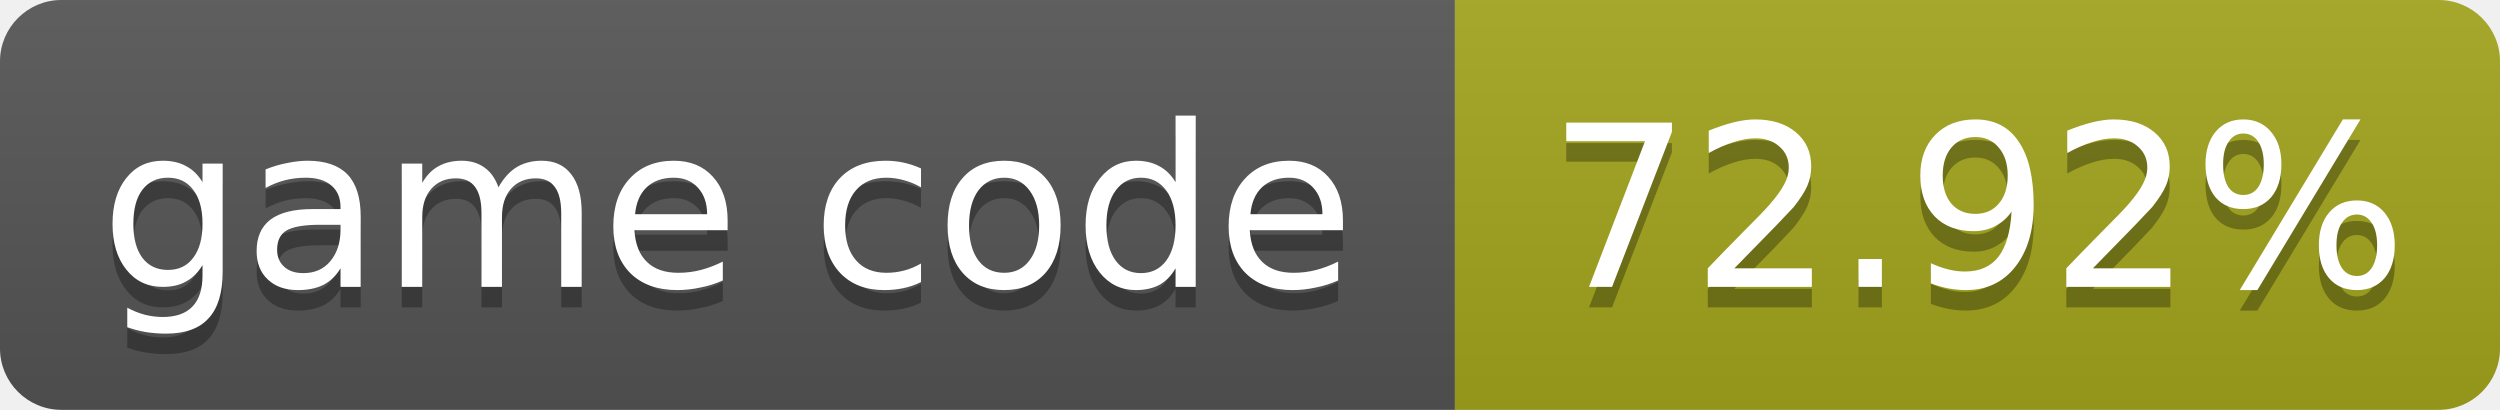
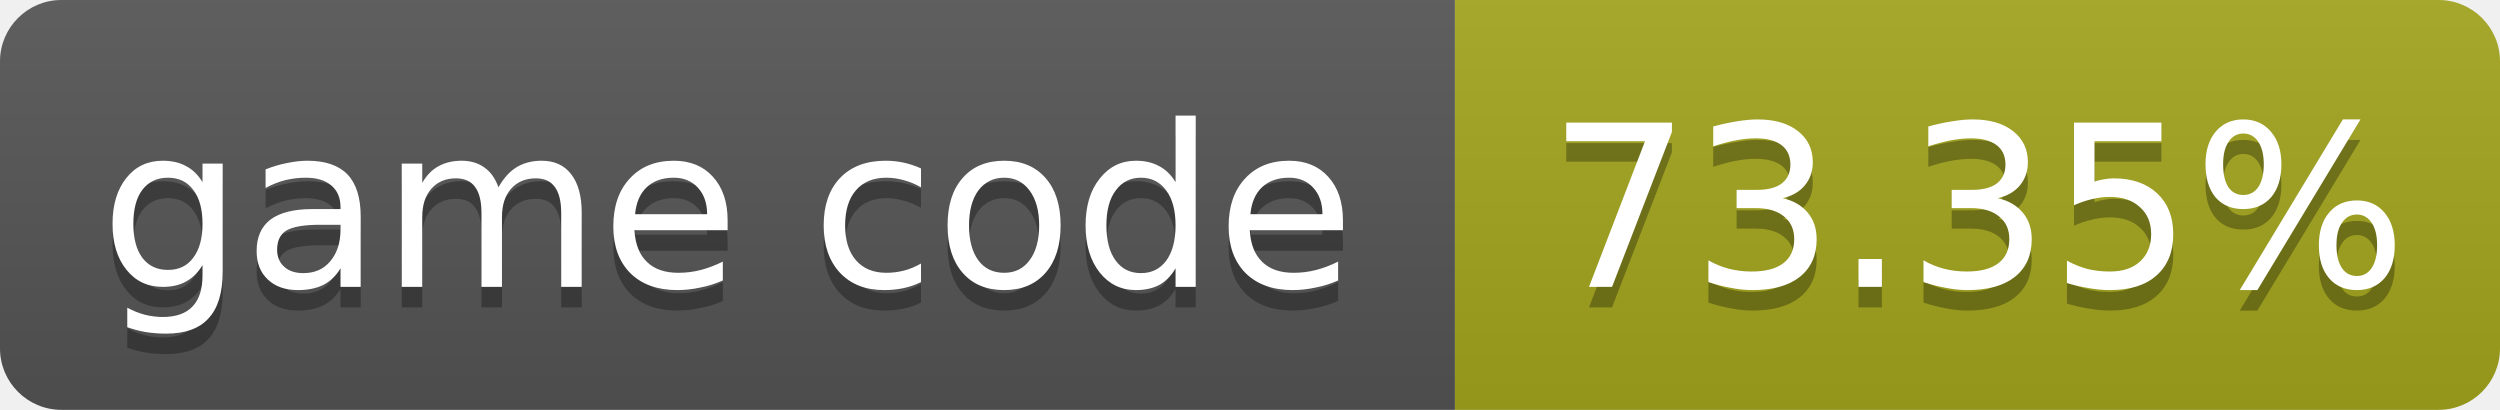
- <svg xmlns="http://www.w3.org/2000/svg" width="122" height="20" role="img" aria-label="game code: 72.92%">
+ <svg xmlns="http://www.w3.org/2000/svg" width="122" height="20" role="img" aria-label="game code: 73.35%">
  <linearGradient id="s" x2="0" y2="100%">
    <stop offset="0" stop-color="#bbb" stop-opacity=".1" />
    <stop offset="1" stop-opacity=".1" />
  </linearGradient>
  <clipPath id="r">
    <rect width="122" height="20" rx="3" fill="#fff" />
  </clipPath>
  <g clip-path="url(#r)">
    <rect width="71" height="20" fill="#555" />
    <rect x="71" width="51" height="20" fill="#a4a61d" />
    <rect width="122" height="20" fill="url(#s)" />
  </g>
  <g fill="#fff" text-anchor="middle" font-family="Verdana,Geneva,DejaVu Sans,sans-serif" font-size="11">
    <text x="35.5" y="15" fill="#010101" fill-opacity=".3">game code</text>
    <text x="35.5" y="14">game code</text>
-     <text x="96.5" y="15" fill="#010101" fill-opacity=".3">72.92%</text>
-     <text x="96.5" y="14">72.92%</text>
+     <text x="96.5" y="15" fill="#010101" fill-opacity=".3">73.35%</text>
+     <text x="96.5" y="14">73.35%</text>
  </g>
</svg>
